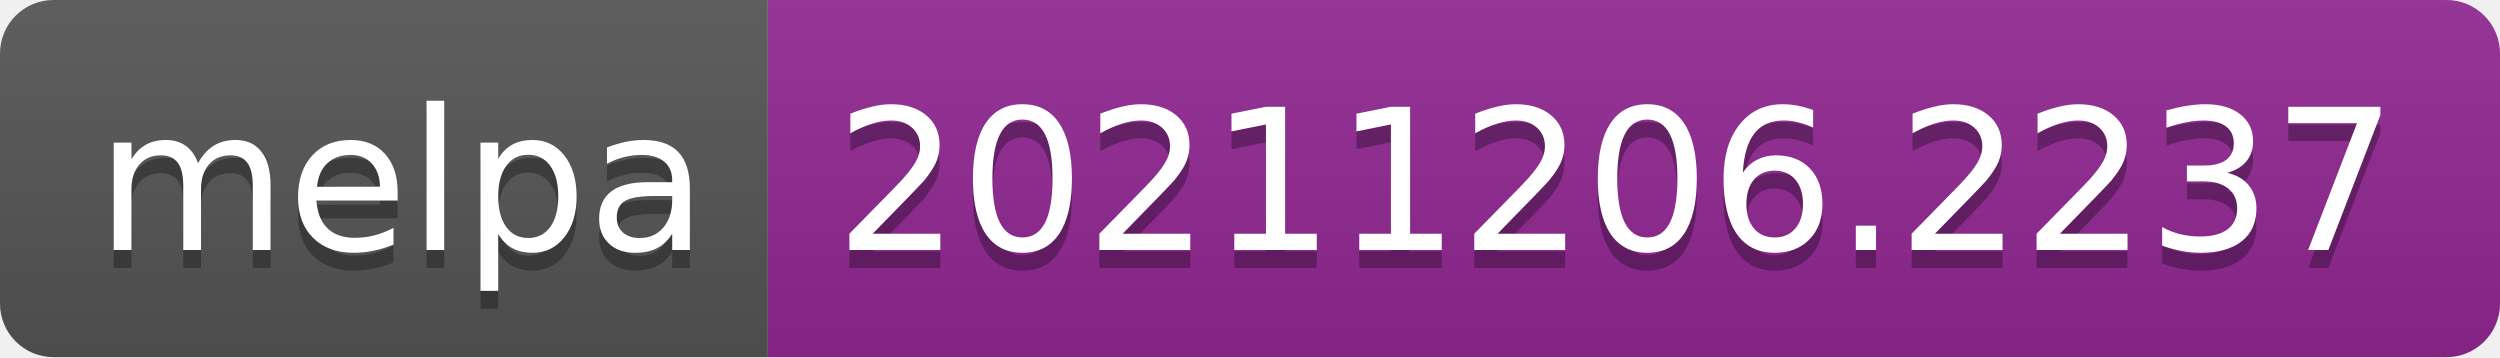
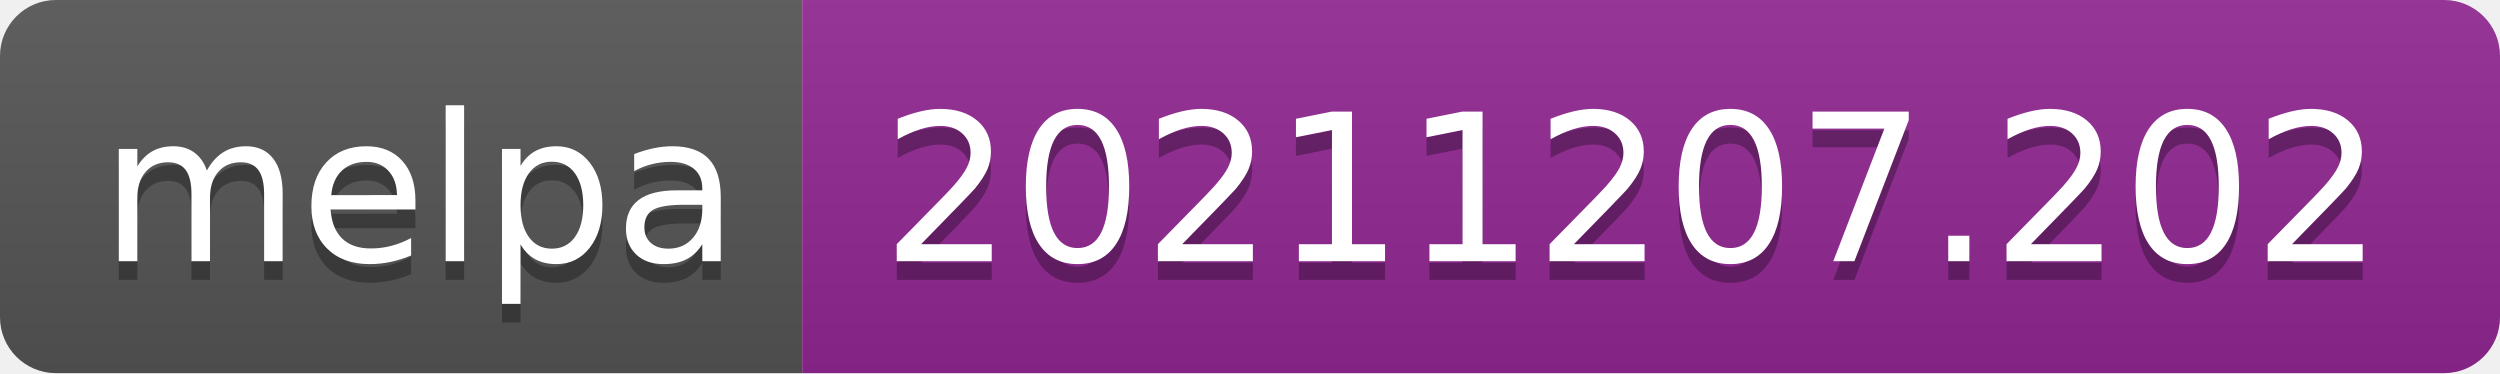
- <svg xmlns="http://www.w3.org/2000/svg" width="140" height="20" role="img" aria-label="melpa: 20211206.2237">
+ <svg xmlns="http://www.w3.org/2000/svg" width="134" height="20" role="img" aria-label="melpa: 20211207.202">
  <linearGradient id="s" x2="0" y2="100%">
    <stop offset="0" stop-color="#bbb" stop-opacity=".1" />
    <stop offset="1" stop-opacity=".1" />
  </linearGradient>
  <clipPath id="r">
-     <rect width="140" height="20" rx="3" fill="#fff" />
+     <rect width="134" height="20" rx="3" fill="#fff" />
  </clipPath>
  <g clip-path="url(#r)">
    <rect width="43" height="20" fill="#555" />
-     <rect x="43" width="97" height="20" fill="#922793" />
-     <rect width="140" height="20" fill="url(#s)" />
+     <rect x="43" width="91" height="20" fill="#922793" />
+     <rect width="134" height="20" fill="url(#s)" />
  </g>
  <g fill="#fff" text-anchor="middle" font-family="Verdana,Geneva,DejaVu Sans,sans-serif" text-rendering="geometricPrecision" font-size="110">
    <text aria-hidden="true" x="225" y="150" fill="#010101" fill-opacity=".3" transform="scale(.1)" textLength="330">melpa</text>
    <text x="225" y="140" transform="scale(.1)" fill="#fff" textLength="330">melpa</text>
-     <text aria-hidden="true" x="905" y="150" fill="#010101" fill-opacity=".3" transform="scale(.1)" textLength="870">20211206.2237</text>
-     <text x="905" y="140" transform="scale(.1)" fill="#fff" textLength="870">20211206.2237</text>
+     <text aria-hidden="true" x="875" y="150" fill="#010101" fill-opacity=".3" transform="scale(.1)" textLength="810">20211207.202</text>
+     <text x="875" y="140" transform="scale(.1)" fill="#fff" textLength="810">20211207.202</text>
  </g>
</svg>
